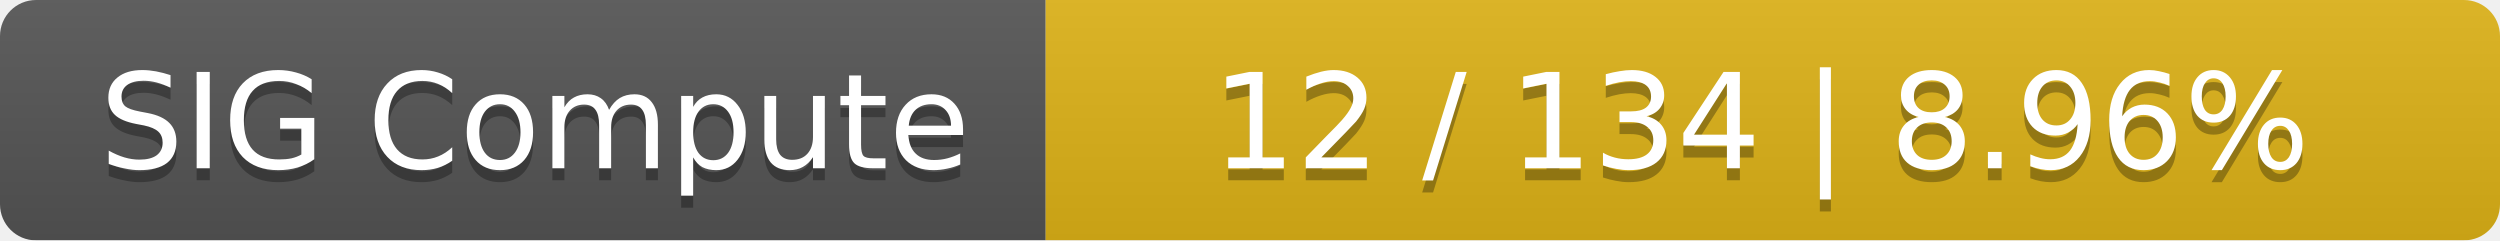
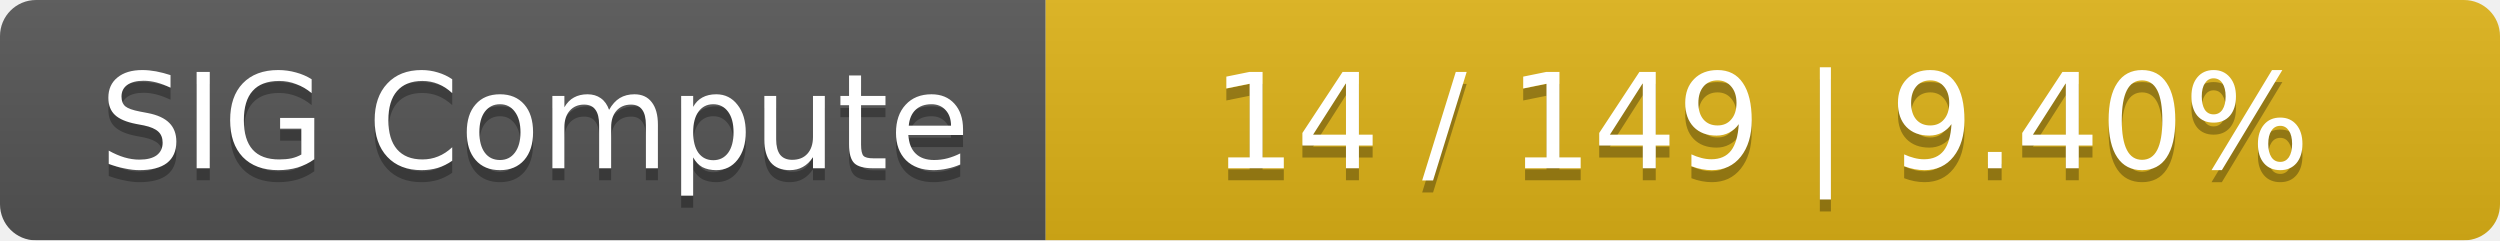
<svg xmlns="http://www.w3.org/2000/svg" width="208" height="20">
  <linearGradient id="smooth" x2="0" y2="100%">
    <stop offset="0" stop-color="#bbb" stop-opacity=".1" />
    <stop offset="1" stop-opacity=".1" />
  </linearGradient>
  <mask id="round">
    <rect width="208" height="20" rx="3" fill="#fff" />
  </mask>
  <g mask="url(#round)">
    <rect width="87" height="20" fill="#555" />
    <rect x="87" width="121" height="20" fill="#dfb317" />
    <rect width="208" height="20" fill="url(#smooth)" />
  </g>
  <g fill="#fff" text-anchor="middle" font-family="DejaVu Sans,Verdana,Geneva,sans-serif" font-size="11">
    <text x="44.5" y="15" fill="#010101" fill-opacity=".3">SIG Compute</text>
    <text x="44.5" y="14">SIG Compute</text>
-     <text x="146.5" y="15" fill="#010101" fill-opacity=".3">12 / 134    |    8.96%</text>
-     <text x="146.5" y="14">12 / 134    |    8.96%</text>
+     <text x="146.5" y="15" fill="#010101" fill-opacity=".3">14 / 149    |    9.40%</text>
+     <text x="146.5" y="14">14 / 149    |    9.40%</text>
  </g>
</svg>
